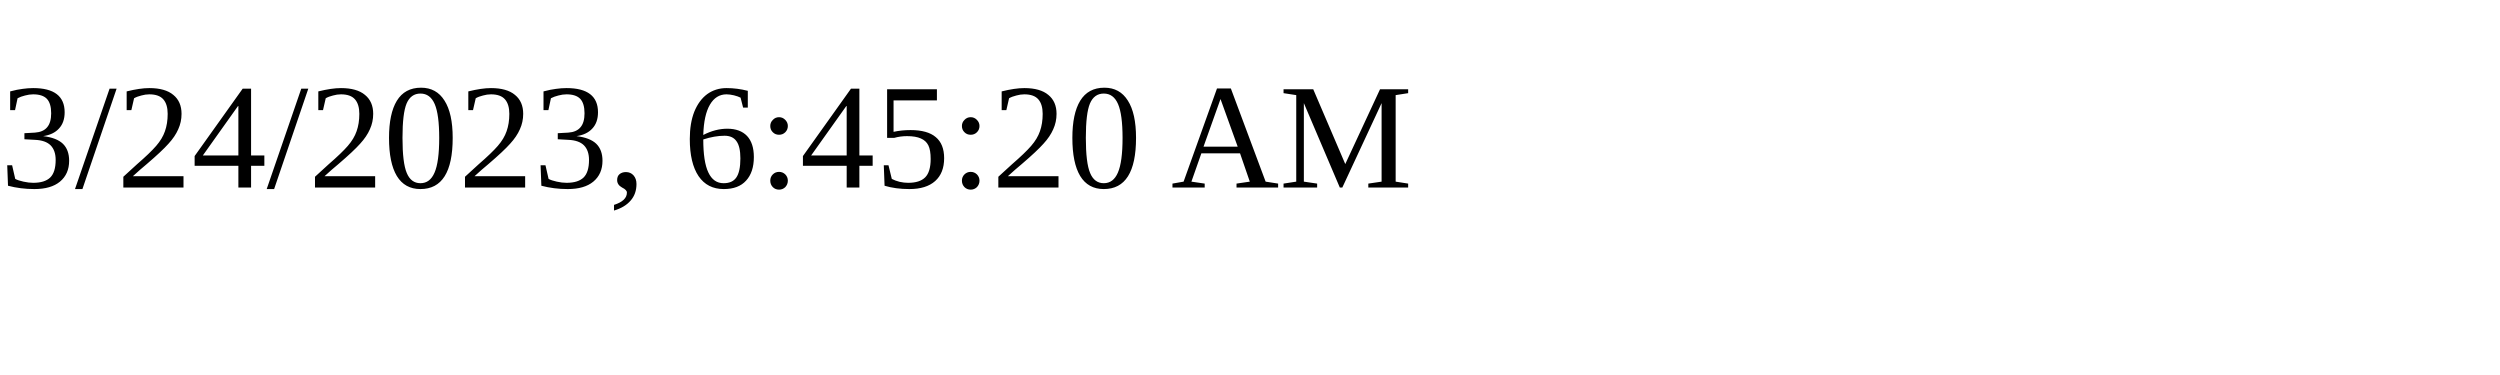
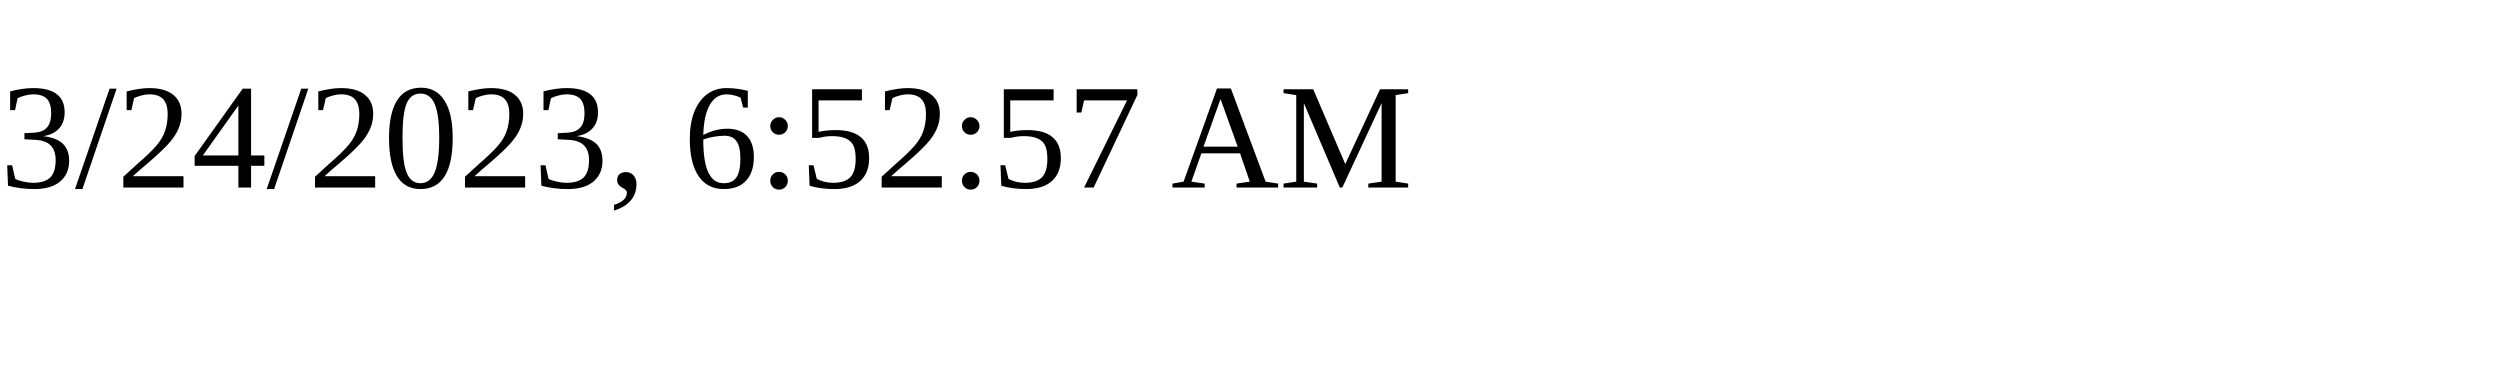
<svg xmlns="http://www.w3.org/2000/svg" height="30" width="200">
-   <text x="0" y="15">3/24/2023, 6:45:20 AM</text>
+   <text x="0" y="15">3/24/2023, 6:52:57 AM</text>
</svg>
